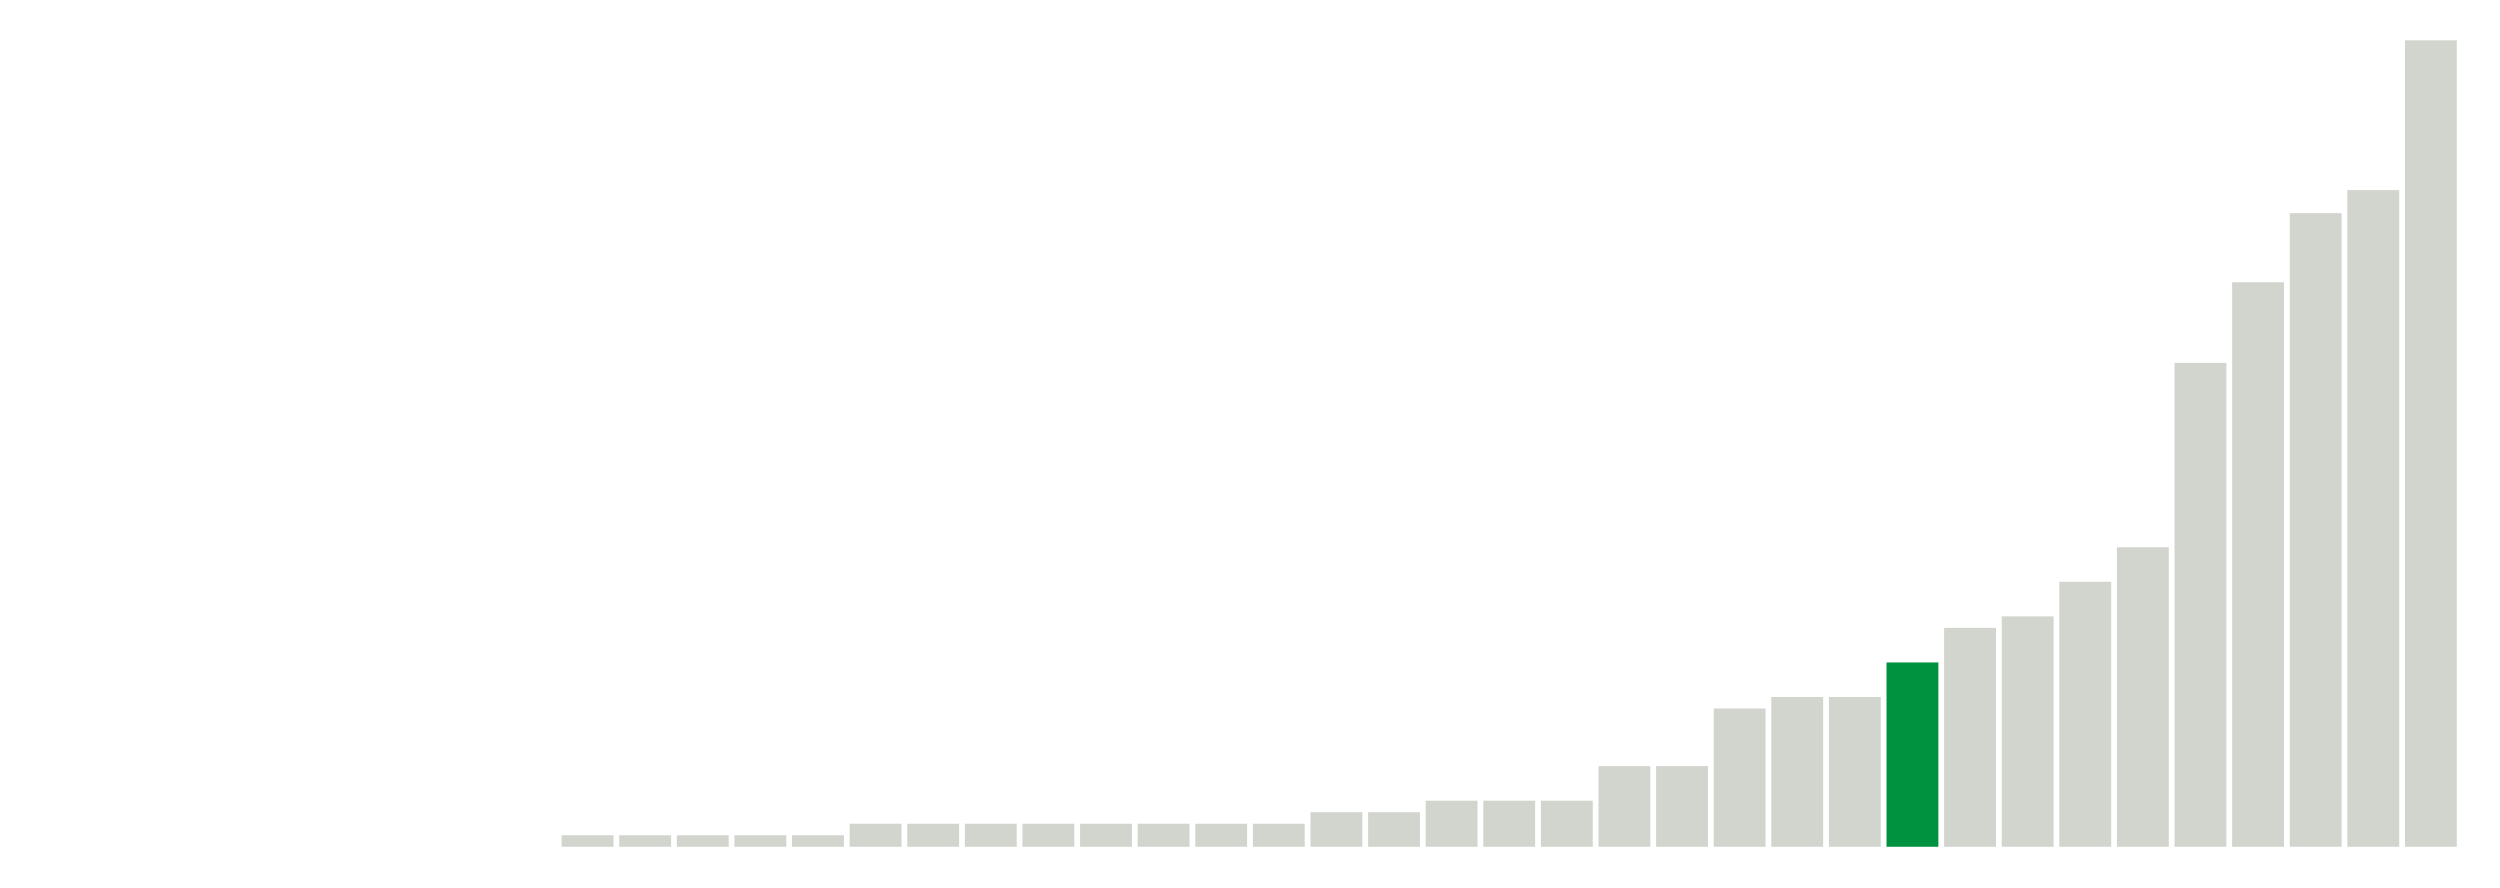
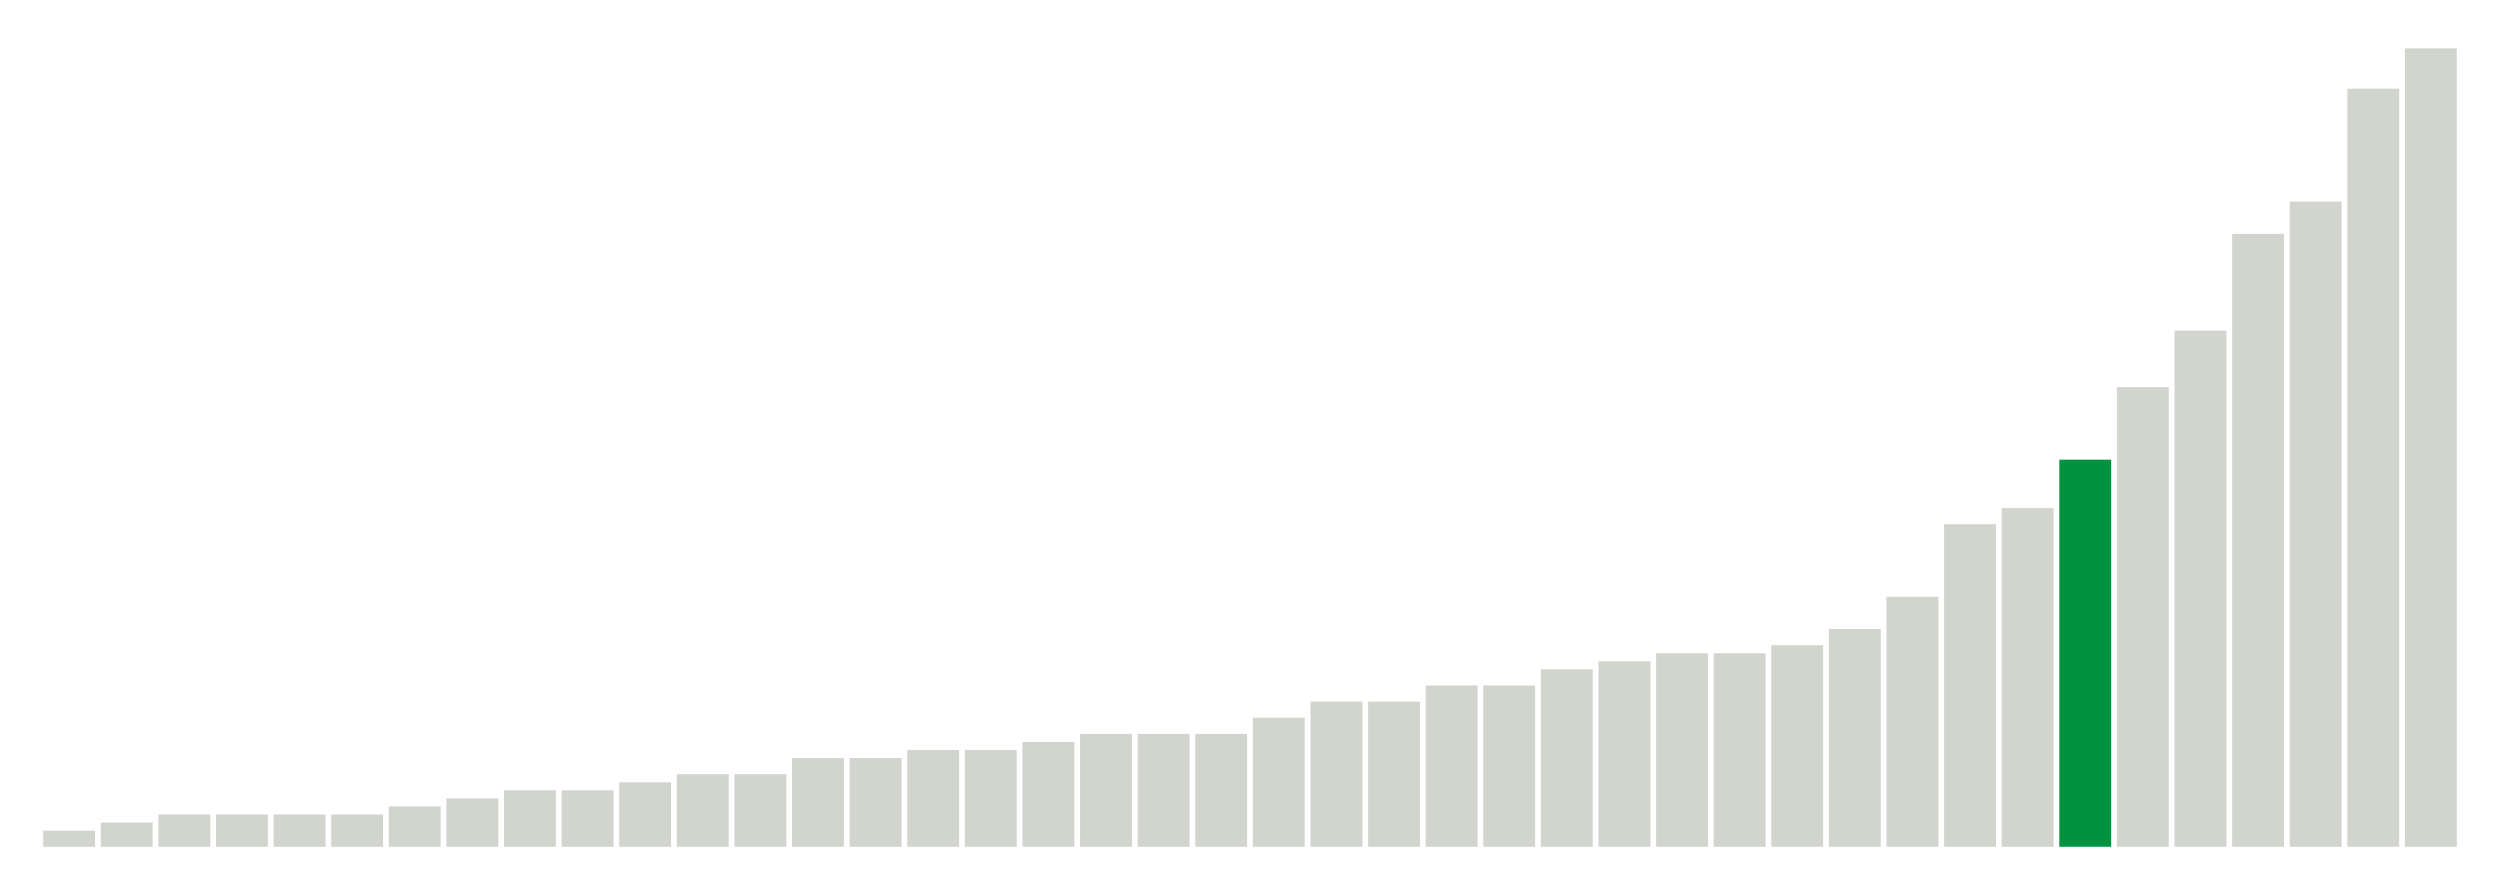
<svg xmlns="http://www.w3.org/2000/svg" version="1.1" class="marks" width="310" height="110">
  <g fill="none" stroke-miterlimit="10" transform="translate(5,5)">
    <g class="mark-group role-frame root" role="graphics-object" aria-roledescription="group mark container">
      <g transform="translate(0,0)">
        <path class="background" aria-hidden="true" d="M0,0h300v100h-300Z" stroke="#ddd" stroke-width="0" />
        <g>
          <g class="mark-rect role-mark marks" role="graphics-object" aria-roledescription="rect mark container">
-             <path aria-label="neighborhood: Greenpoint; unmodified_data_value_geo_entity: 0" role="graphics-symbol" aria-roledescription="bar" d="M0.357,100h6.429v0h-6.429Z" fill="#D2D4CE" />
-             <path aria-label="neighborhood: East New York; unmodified_data_value_geo_entity: 0" role="graphics-symbol" aria-roledescription="bar" d="M7.5,100h6.429v0h-6.429Z" fill="#D2D4CE" />
-             <path aria-label="neighborhood: Canarsie - Flatlands; unmodified_data_value_geo_entity: 0" role="graphics-symbol" aria-roledescription="bar" d="M14.643,100h6.429v0h-6.429Z" fill="#D2D4CE" />
-             <path aria-label="neighborhood: Southeast Queens; unmodified_data_value_geo_entity: 0" role="graphics-symbol" aria-roledescription="bar" d="M21.786,100h6.429v0h-6.429Z" fill="#D2D4CE" />
-             <path aria-label="neighborhood: Rockaways; unmodified_data_value_geo_entity: 0" role="graphics-symbol" aria-roledescription="bar" d="M28.929,100h6.429v0h-6.429Z" fill="#D2D4CE" />
-             <path aria-label="neighborhood: Port Richmond; unmodified_data_value_geo_entity: 0" role="graphics-symbol" aria-roledescription="bar" d="M36.071,100h6.429v0h-6.429Z" fill="#D2D4CE" />
-             <path aria-label="neighborhood: Stapleton - St. George; unmodified_data_value_geo_entity: 0" role="graphics-symbol" aria-roledescription="bar" d="M43.214,100h6.429v0h-6.429Z" fill="#D2D4CE" />
-             <path aria-label="neighborhood: Willowbrook; unmodified_data_value_geo_entity: 0" role="graphics-symbol" aria-roledescription="bar" d="M50.357,100h6.429v0h-6.429Z" fill="#D2D4CE" />
-             <path aria-label="neighborhood: South Beach - Tottenville; unmodified_data_value_geo_entity: 0" role="graphics-symbol" aria-roledescription="bar" d="M57.5,100h6.429v0h-6.429Z" fill="#D2D4CE" />
-             <path aria-label="neighborhood: Sunset Park; unmodified_data_value_geo_entity: 0.1" role="graphics-symbol" aria-roledescription="bar" d="M64.643,98.571h6.429v1.429h-6.429Z" fill="#D2D4CE" />
-             <path aria-label="neighborhood: Coney Island - Sheepshead Bay; unmodified_data_value_geo_entity: 0.1" role="graphics-symbol" aria-roledescription="bar" d="M71.786,98.571h6.429v1.429h-6.429Z" fill="#D2D4CE" />
-             <path aria-label="neighborhood: Williamsburg - Bushwick; unmodified_data_value_geo_entity: 0.1" role="graphics-symbol" aria-roledescription="bar" d="M78.929,98.571h6.429v1.429h-6.429Z" fill="#D2D4CE" />
-             <path aria-label="neighborhood: Southwest Queens; unmodified_data_value_geo_entity: 0.1" role="graphics-symbol" aria-roledescription="bar" d="M86.071,98.571h6.429v1.429h-6.429Z" fill="#D2D4CE" />
-             <path aria-label="neighborhood: Jamaica; unmodified_data_value_geo_entity: 0.1" role="graphics-symbol" aria-roledescription="bar" d="M93.214,98.571h6.429v1.429h-6.429Z" fill="#D2D4CE" />
-             <path aria-label="neighborhood: Downtown - Heights - Slope; unmodified_data_value_geo_entity: 0.2" role="graphics-symbol" aria-roledescription="bar" d="M100.357,97.143h6.429v2.857h-6.429Z" fill="#D2D4CE" />
-             <path aria-label="neighborhood: Bedford Stuyvesant - Crown Heights; unmodified_data_value_geo_entity: 0.2" role="graphics-symbol" aria-roledescription="bar" d="M107.5,97.143h6.429v2.857h-6.429Z" fill="#D2D4CE" />
-             <path aria-label="neighborhood: Borough Park; unmodified_data_value_geo_entity: 0.2" role="graphics-symbol" aria-roledescription="bar" d="M114.643,97.143h6.429v2.857h-6.429Z" fill="#D2D4CE" />
-             <path aria-label="neighborhood: East Flatbush - Flatbush; unmodified_data_value_geo_entity: 0.2" role="graphics-symbol" aria-roledescription="bar" d="M121.786,97.143h6.429v2.857h-6.429Z" fill="#D2D4CE" />
-             <path aria-label="neighborhood: Bensonhurst - Bay Ridge; unmodified_data_value_geo_entity: 0.2" role="graphics-symbol" aria-roledescription="bar" d="M128.929,97.143h6.429v2.857h-6.429Z" fill="#D2D4CE" />
-             <path aria-label="neighborhood: West Queens; unmodified_data_value_geo_entity: 0.2" role="graphics-symbol" aria-roledescription="bar" d="M136.071,97.143h6.429v2.857h-6.429Z" fill="#D2D4CE" />
-             <path aria-label="neighborhood: Bayside - Little Neck; unmodified_data_value_geo_entity: 0.2" role="graphics-symbol" aria-roledescription="bar" d="M143.214,97.143h6.429v2.857h-6.429Z" fill="#D2D4CE" />
-             <path aria-label="neighborhood: Ridgewood - Forest Hills; unmodified_data_value_geo_entity: 0.2" role="graphics-symbol" aria-roledescription="bar" d="M150.357,97.143h6.429v2.857h-6.429Z" fill="#D2D4CE" />
-             <path aria-label="neighborhood: Northeast Bronx; unmodified_data_value_geo_entity: 0.3" role="graphics-symbol" aria-roledescription="bar" d="M157.5,95.714h6.429v4.286h-6.429Z" fill="#D2D4CE" />
-             <path aria-label="neighborhood: Hunts Point - Mott Haven; unmodified_data_value_geo_entity: 0.3" role="graphics-symbol" aria-roledescription="bar" d="M164.643,95.714h6.429v4.286h-6.429Z" fill="#D2D4CE" />
-             <path aria-label="neighborhood: Pelham - Throgs Neck; unmodified_data_value_geo_entity: 0.4" role="graphics-symbol" aria-roledescription="bar" d="M171.786,94.286h6.429v5.714h-6.429Z" fill="#D2D4CE" />
-             <path aria-label="neighborhood: Flushing - Clearview; unmodified_data_value_geo_entity: 0.4" role="graphics-symbol" aria-roledescription="bar" d="M178.929,94.286h6.429v5.714h-6.429Z" fill="#D2D4CE" />
-             <path aria-label="neighborhood: Fresh Meadows; unmodified_data_value_geo_entity: 0.4" role="graphics-symbol" aria-roledescription="bar" d="M186.071,94.286h6.429v5.714h-6.429Z" fill="#D2D4CE" />
-             <path aria-label="neighborhood: East Harlem; unmodified_data_value_geo_entity: 0.7" role="graphics-symbol" aria-roledescription="bar" d="M193.214,90h6.429v10h-6.429Z" fill="#D2D4CE" />
-             <path aria-label="neighborhood: Long Island City - Astoria; unmodified_data_value_geo_entity: 0.7" role="graphics-symbol" aria-roledescription="bar" d="M200.357,90h6.429v10h-6.429Z" fill="#D2D4CE" />
-             <path aria-label="neighborhood: Lower Manhattan; unmodified_data_value_geo_entity: 1.2" role="graphics-symbol" aria-roledescription="bar" d="M207.5,82.857h6.429v17.143h-6.429Z" fill="#D2D4CE" />
-             <path aria-label="neighborhood: Kingsbridge - Riverdale; unmodified_data_value_geo_entity: 1.3" role="graphics-symbol" aria-roledescription="bar" d="M214.643,81.429h6.429v18.571h-6.429Z" fill="#D2D4CE" />
-             <path aria-label="neighborhood: Crotona -Tremont; unmodified_data_value_geo_entity: 1.3" role="graphics-symbol" aria-roledescription="bar" d="M221.786,81.429h6.429v18.571h-6.429Z" fill="#D2D4CE" />
-             <path aria-label="neighborhood: Central Harlem - Morningside Heights; unmodified_data_value_geo_entity: 1.6" role="graphics-symbol" aria-roledescription="bar" d="M228.929,77.143h6.429v22.857h-6.429Z" fill="#00923E" />
-             <path aria-label="neighborhood: High Bridge - Morrisania; unmodified_data_value_geo_entity: 1.9" role="graphics-symbol" aria-roledescription="bar" d="M236.071,72.857h6.429v27.143h-6.429Z" fill="#D2D4CE" />
-             <path aria-label="neighborhood: Union Square - Lower East Side; unmodified_data_value_geo_entity: 2" role="graphics-symbol" aria-roledescription="bar" d="M243.214,71.429h6.429v28.571h-6.429Z" fill="#D2D4CE" />
-             <path aria-label="neighborhood: Fordham - Bronx Pk; unmodified_data_value_geo_entity: 2.3" role="graphics-symbol" aria-roledescription="bar" d="M250.357,67.143h6.429v32.857h-6.429Z" fill="#D2D4CE" />
-             <path aria-label="neighborhood: Greenwich Village - SoHo; unmodified_data_value_geo_entity: 2.6" role="graphics-symbol" aria-roledescription="bar" d="M257.5,62.857h6.429v37.143h-6.429Z" fill="#D2D4CE" />
-             <path aria-label="neighborhood: Washington Heights; unmodified_data_value_geo_entity: 4.2" role="graphics-symbol" aria-roledescription="bar" d="M264.643,40h6.429v60h-6.429Z" fill="#D2D4CE" />
-             <path aria-label="neighborhood: Chelsea - Clinton; unmodified_data_value_geo_entity: 4.9" role="graphics-symbol" aria-roledescription="bar" d="M271.786,30h6.429v70h-6.429Z" fill="#D2D4CE" />
-             <path aria-label="neighborhood: Gramercy Park - Murray Hill; unmodified_data_value_geo_entity: 5.5" role="graphics-symbol" aria-roledescription="bar" d="M278.929,21.429h6.429v78.571h-6.429Z" fill="#D2D4CE" />
-             <path aria-label="neighborhood: Upper East Side; unmodified_data_value_geo_entity: 5.7" role="graphics-symbol" aria-roledescription="bar" d="M286.071,18.571h6.429v81.429h-6.429Z" fill="#D2D4CE" />
-             <path aria-label="neighborhood: Upper West Side; unmodified_data_value_geo_entity: 7" role="graphics-symbol" aria-roledescription="bar" d="M293.214,0h6.429v100h-6.429Z" fill="#D2D4CE" />
+             <path aria-label="neighborhood: South Beach - Tottenville; unmodified_data_value_geo_entity: 0.2" role="graphics-symbol" aria-roledescription="bar" d="M0.357,98h6.429v2h-6.429Z" fill="#D2D4CE" />
+             <path aria-label="neighborhood: Willowbrook; unmodified_data_value_geo_entity: 0.3" role="graphics-symbol" aria-roledescription="bar" d="M7.5,97h6.429v3h-6.429Z" fill="#D2D4CE" />
+             <path aria-label="neighborhood: Bayside - Little Neck; unmodified_data_value_geo_entity: 0.4" role="graphics-symbol" aria-roledescription="bar" d="M14.643,96h6.429v4h-6.429Z" fill="#D2D4CE" />
+             <path aria-label="neighborhood: Southeast Queens; unmodified_data_value_geo_entity: 0.4" role="graphics-symbol" aria-roledescription="bar" d="M21.786,96h6.429v4h-6.429Z" fill="#D2D4CE" />
+             <path aria-label="neighborhood: Port Richmond; unmodified_data_value_geo_entity: 0.4" role="graphics-symbol" aria-roledescription="bar" d="M28.929,96h6.429v4h-6.429Z" fill="#D2D4CE" />
+             <path aria-label="neighborhood: Stapleton - St. George; unmodified_data_value_geo_entity: 0.4" role="graphics-symbol" aria-roledescription="bar" d="M36.071,96h6.429v4h-6.429Z" fill="#D2D4CE" />
+             <path aria-label="neighborhood: Rockaways; unmodified_data_value_geo_entity: 0.5" role="graphics-symbol" aria-roledescription="bar" d="M43.214,95h6.429v5h-6.429Z" fill="#D2D4CE" />
+             <path aria-label="neighborhood: Canarsie - Flatlands; unmodified_data_value_geo_entity: 0.6" role="graphics-symbol" aria-roledescription="bar" d="M50.357,94h6.429v6h-6.429Z" fill="#D2D4CE" />
+             <path aria-label="neighborhood: Fresh Meadows; unmodified_data_value_geo_entity: 0.7" role="graphics-symbol" aria-roledescription="bar" d="M57.5,93h6.429v7h-6.429Z" fill="#D2D4CE" />
+             <path aria-label="neighborhood: Southwest Queens; unmodified_data_value_geo_entity: 0.7" role="graphics-symbol" aria-roledescription="bar" d="M64.643,93h6.429v7h-6.429Z" fill="#D2D4CE" />
+             <path aria-label="neighborhood: Jamaica; unmodified_data_value_geo_entity: 0.8" role="graphics-symbol" aria-roledescription="bar" d="M71.786,92h6.429v8h-6.429Z" fill="#D2D4CE" />
+             <path aria-label="neighborhood: Pelham - Throgs Neck; unmodified_data_value_geo_entity: 0.9" role="graphics-symbol" aria-roledescription="bar" d="M78.929,91h6.429v9h-6.429Z" fill="#D2D4CE" />
+             <path aria-label="neighborhood: Flushing - Clearview; unmodified_data_value_geo_entity: 0.9" role="graphics-symbol" aria-roledescription="bar" d="M86.071,91h6.429v9h-6.429Z" fill="#D2D4CE" />
+             <path aria-label="neighborhood: East New York; unmodified_data_value_geo_entity: 1.1" role="graphics-symbol" aria-roledescription="bar" d="M93.214,89h6.429v11h-6.429Z" fill="#D2D4CE" />
+             <path aria-label="neighborhood: Ridgewood - Forest Hills; unmodified_data_value_geo_entity: 1.1" role="graphics-symbol" aria-roledescription="bar" d="M100.357,89h6.429v11h-6.429Z" fill="#D2D4CE" />
+             <path aria-label="neighborhood: Kingsbridge - Riverdale; unmodified_data_value_geo_entity: 1.2" role="graphics-symbol" aria-roledescription="bar" d="M107.5,88h6.429v12h-6.429Z" fill="#D2D4CE" />
+             <path aria-label="neighborhood: Bensonhurst - Bay Ridge; unmodified_data_value_geo_entity: 1.2" role="graphics-symbol" aria-roledescription="bar" d="M114.643,88h6.429v12h-6.429Z" fill="#D2D4CE" />
+             <path aria-label="neighborhood: Coney Island - Sheepshead Bay; unmodified_data_value_geo_entity: 1.3" role="graphics-symbol" aria-roledescription="bar" d="M121.786,87h6.429v13h-6.429Z" fill="#D2D4CE" />
+             <path aria-label="neighborhood: Northeast Bronx; unmodified_data_value_geo_entity: 1.4" role="graphics-symbol" aria-roledescription="bar" d="M128.929,86h6.429v14h-6.429Z" fill="#D2D4CE" />
+             <path aria-label="neighborhood: Sunset Park; unmodified_data_value_geo_entity: 1.4" role="graphics-symbol" aria-roledescription="bar" d="M136.071,86h6.429v14h-6.429Z" fill="#D2D4CE" />
+             <path aria-label="neighborhood: West Queens; unmodified_data_value_geo_entity: 1.4" role="graphics-symbol" aria-roledescription="bar" d="M143.214,86h6.429v14h-6.429Z" fill="#D2D4CE" />
+             <path aria-label="neighborhood: Borough Park; unmodified_data_value_geo_entity: 1.6" role="graphics-symbol" aria-roledescription="bar" d="M150.357,84h6.429v16h-6.429Z" fill="#D2D4CE" />
+             <path aria-label="neighborhood: East Flatbush - Flatbush; unmodified_data_value_geo_entity: 1.8" role="graphics-symbol" aria-roledescription="bar" d="M157.5,82h6.429v18h-6.429Z" fill="#D2D4CE" />
+             <path aria-label="neighborhood: Long Island City - Astoria; unmodified_data_value_geo_entity: 1.8" role="graphics-symbol" aria-roledescription="bar" d="M164.643,82h6.429v18h-6.429Z" fill="#D2D4CE" />
+             <path aria-label="neighborhood: Hunts Point - Mott Haven; unmodified_data_value_geo_entity: 2" role="graphics-symbol" aria-roledescription="bar" d="M171.786,80h6.429v20h-6.429Z" fill="#D2D4CE" />
+             <path aria-label="neighborhood: Greenpoint; unmodified_data_value_geo_entity: 2" role="graphics-symbol" aria-roledescription="bar" d="M178.929,80h6.429v20h-6.429Z" fill="#D2D4CE" />
+             <path aria-label="neighborhood: Bedford Stuyvesant - Crown Heights; unmodified_data_value_geo_entity: 2.2" role="graphics-symbol" aria-roledescription="bar" d="M186.071,78h6.429v22h-6.429Z" fill="#D2D4CE" />
+             <path aria-label="neighborhood: Crotona -Tremont; unmodified_data_value_geo_entity: 2.3" role="graphics-symbol" aria-roledescription="bar" d="M193.214,77h6.429v23h-6.429Z" fill="#D2D4CE" />
+             <path aria-label="neighborhood: Fordham - Bronx Pk; unmodified_data_value_geo_entity: 2.4" role="graphics-symbol" aria-roledescription="bar" d="M200.357,76h6.429v24h-6.429Z" fill="#D2D4CE" />
+             <path aria-label="neighborhood: Williamsburg - Bushwick; unmodified_data_value_geo_entity: 2.4" role="graphics-symbol" aria-roledescription="bar" d="M207.5,76h6.429v24h-6.429Z" fill="#D2D4CE" />
+             <path aria-label="neighborhood: Downtown - Heights - Slope; unmodified_data_value_geo_entity: 2.5" role="graphics-symbol" aria-roledescription="bar" d="M214.643,75h6.429v25h-6.429Z" fill="#D2D4CE" />
+             <path aria-label="neighborhood: East Harlem; unmodified_data_value_geo_entity: 2.7" role="graphics-symbol" aria-roledescription="bar" d="M221.786,73h6.429v27h-6.429Z" fill="#D2D4CE" />
+             <path aria-label="neighborhood: High Bridge - Morrisania; unmodified_data_value_geo_entity: 3.1" role="graphics-symbol" aria-roledescription="bar" d="M228.929,69h6.429v31h-6.429Z" fill="#D2D4CE" />
+             <path aria-label="neighborhood: Washington Heights; unmodified_data_value_geo_entity: 4" role="graphics-symbol" aria-roledescription="bar" d="M236.071,60h6.429v40h-6.429Z" fill="#D2D4CE" />
+             <path aria-label="neighborhood: Union Square - Lower East Side; unmodified_data_value_geo_entity: 4.2" role="graphics-symbol" aria-roledescription="bar" d="M243.214,58h6.429v42h-6.429Z" fill="#D2D4CE" />
+             <path aria-label="neighborhood: Central Harlem - Morningside Heights; unmodified_data_value_geo_entity: 4.8" role="graphics-symbol" aria-roledescription="bar" d="M250.357,52h6.429v48h-6.429Z" fill="#00923E" />
+             <path aria-label="neighborhood: Lower Manhattan; unmodified_data_value_geo_entity: 5.7" role="graphics-symbol" aria-roledescription="bar" d="M257.5,43h6.429v57h-6.429Z" fill="#D2D4CE" />
+             <path aria-label="neighborhood: Greenwich Village - SoHo; unmodified_data_value_geo_entity: 6.4" role="graphics-symbol" aria-roledescription="bar" d="M264.643,36h6.429v64h-6.429Z" fill="#D2D4CE" />
+             <path aria-label="neighborhood: Upper East Side; unmodified_data_value_geo_entity: 7.6" role="graphics-symbol" aria-roledescription="bar" d="M271.786,24h6.429v76h-6.429Z" fill="#D2D4CE" />
+             <path aria-label="neighborhood: Chelsea - Clinton; unmodified_data_value_geo_entity: 8" role="graphics-symbol" aria-roledescription="bar" d="M278.929,20h6.429v80h-6.429Z" fill="#D2D4CE" />
+             <path aria-label="neighborhood: Upper West Side; unmodified_data_value_geo_entity: 9.4" role="graphics-symbol" aria-roledescription="bar" d="M286.071,6h6.429v94h-6.429Z" fill="#D2D4CE" />
+             <path aria-label="neighborhood: Gramercy Park - Murray Hill; unmodified_data_value_geo_entity: 9.9" role="graphics-symbol" aria-roledescription="bar" d="M293.214,1h6.429v99h-6.429Z" fill="#D2D4CE" />
          </g>
        </g>
        <path class="foreground" aria-hidden="true" d="" display="none" />
      </g>
    </g>
  </g>
</svg>
